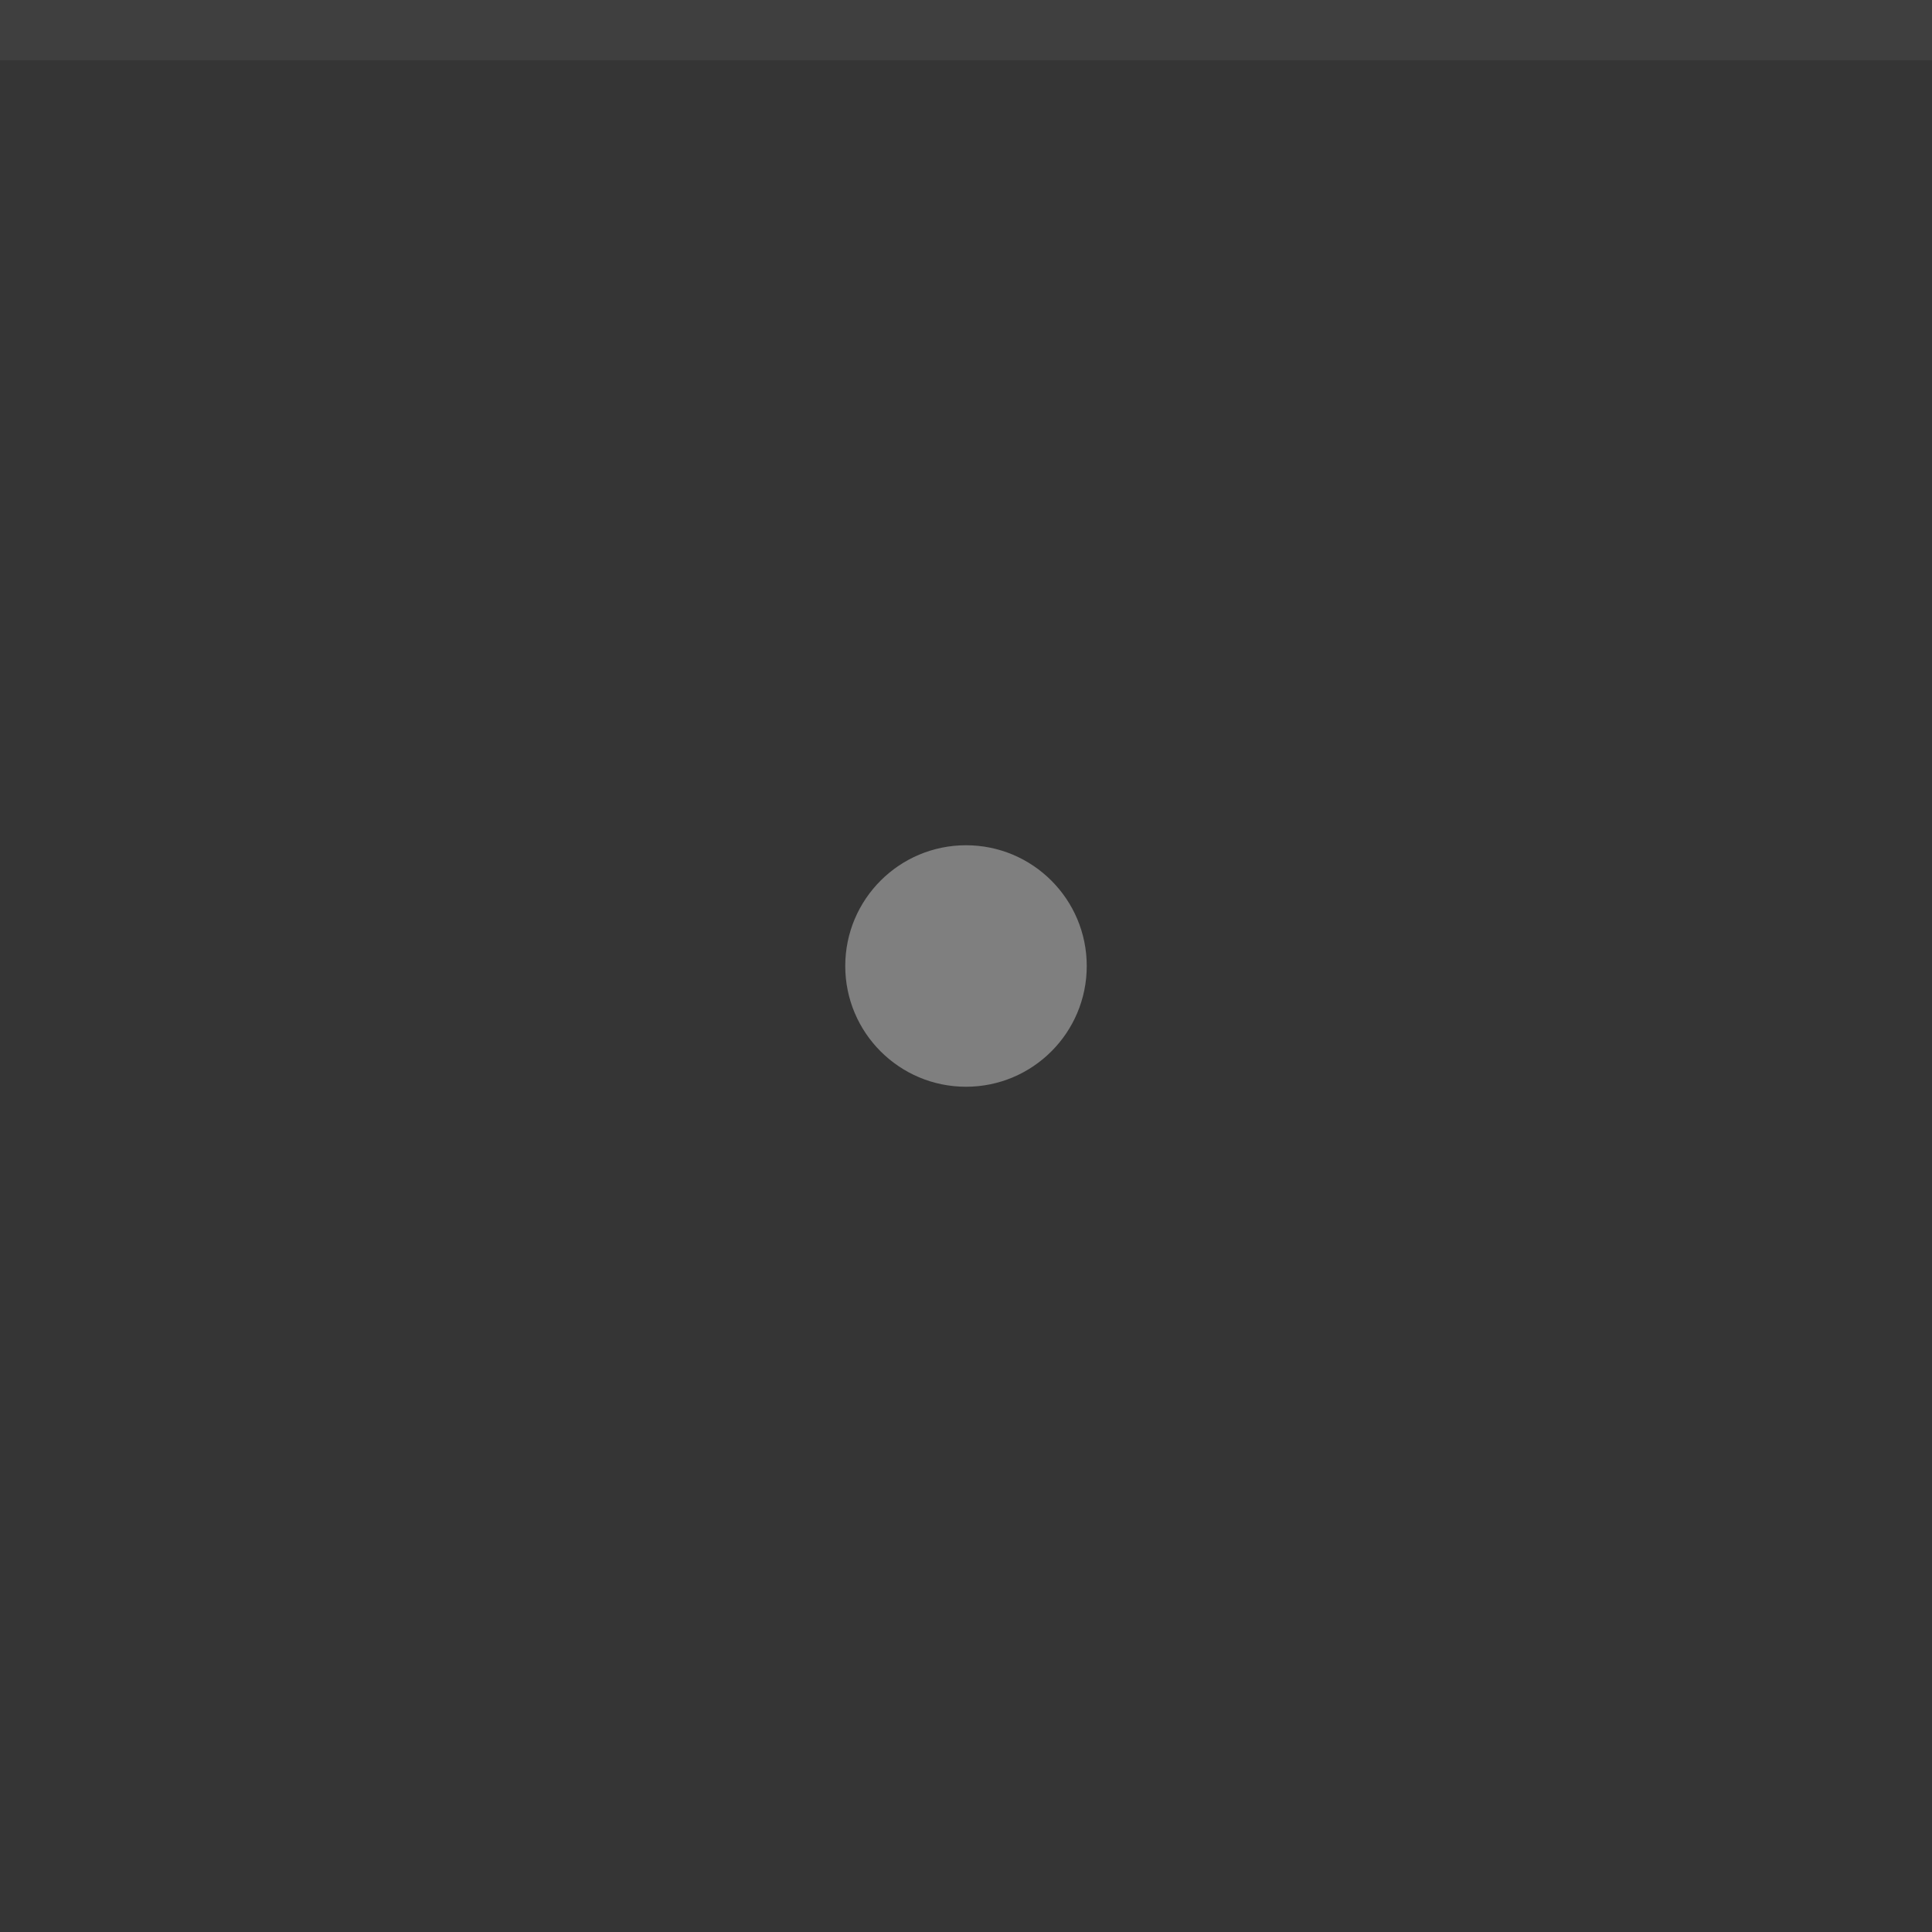
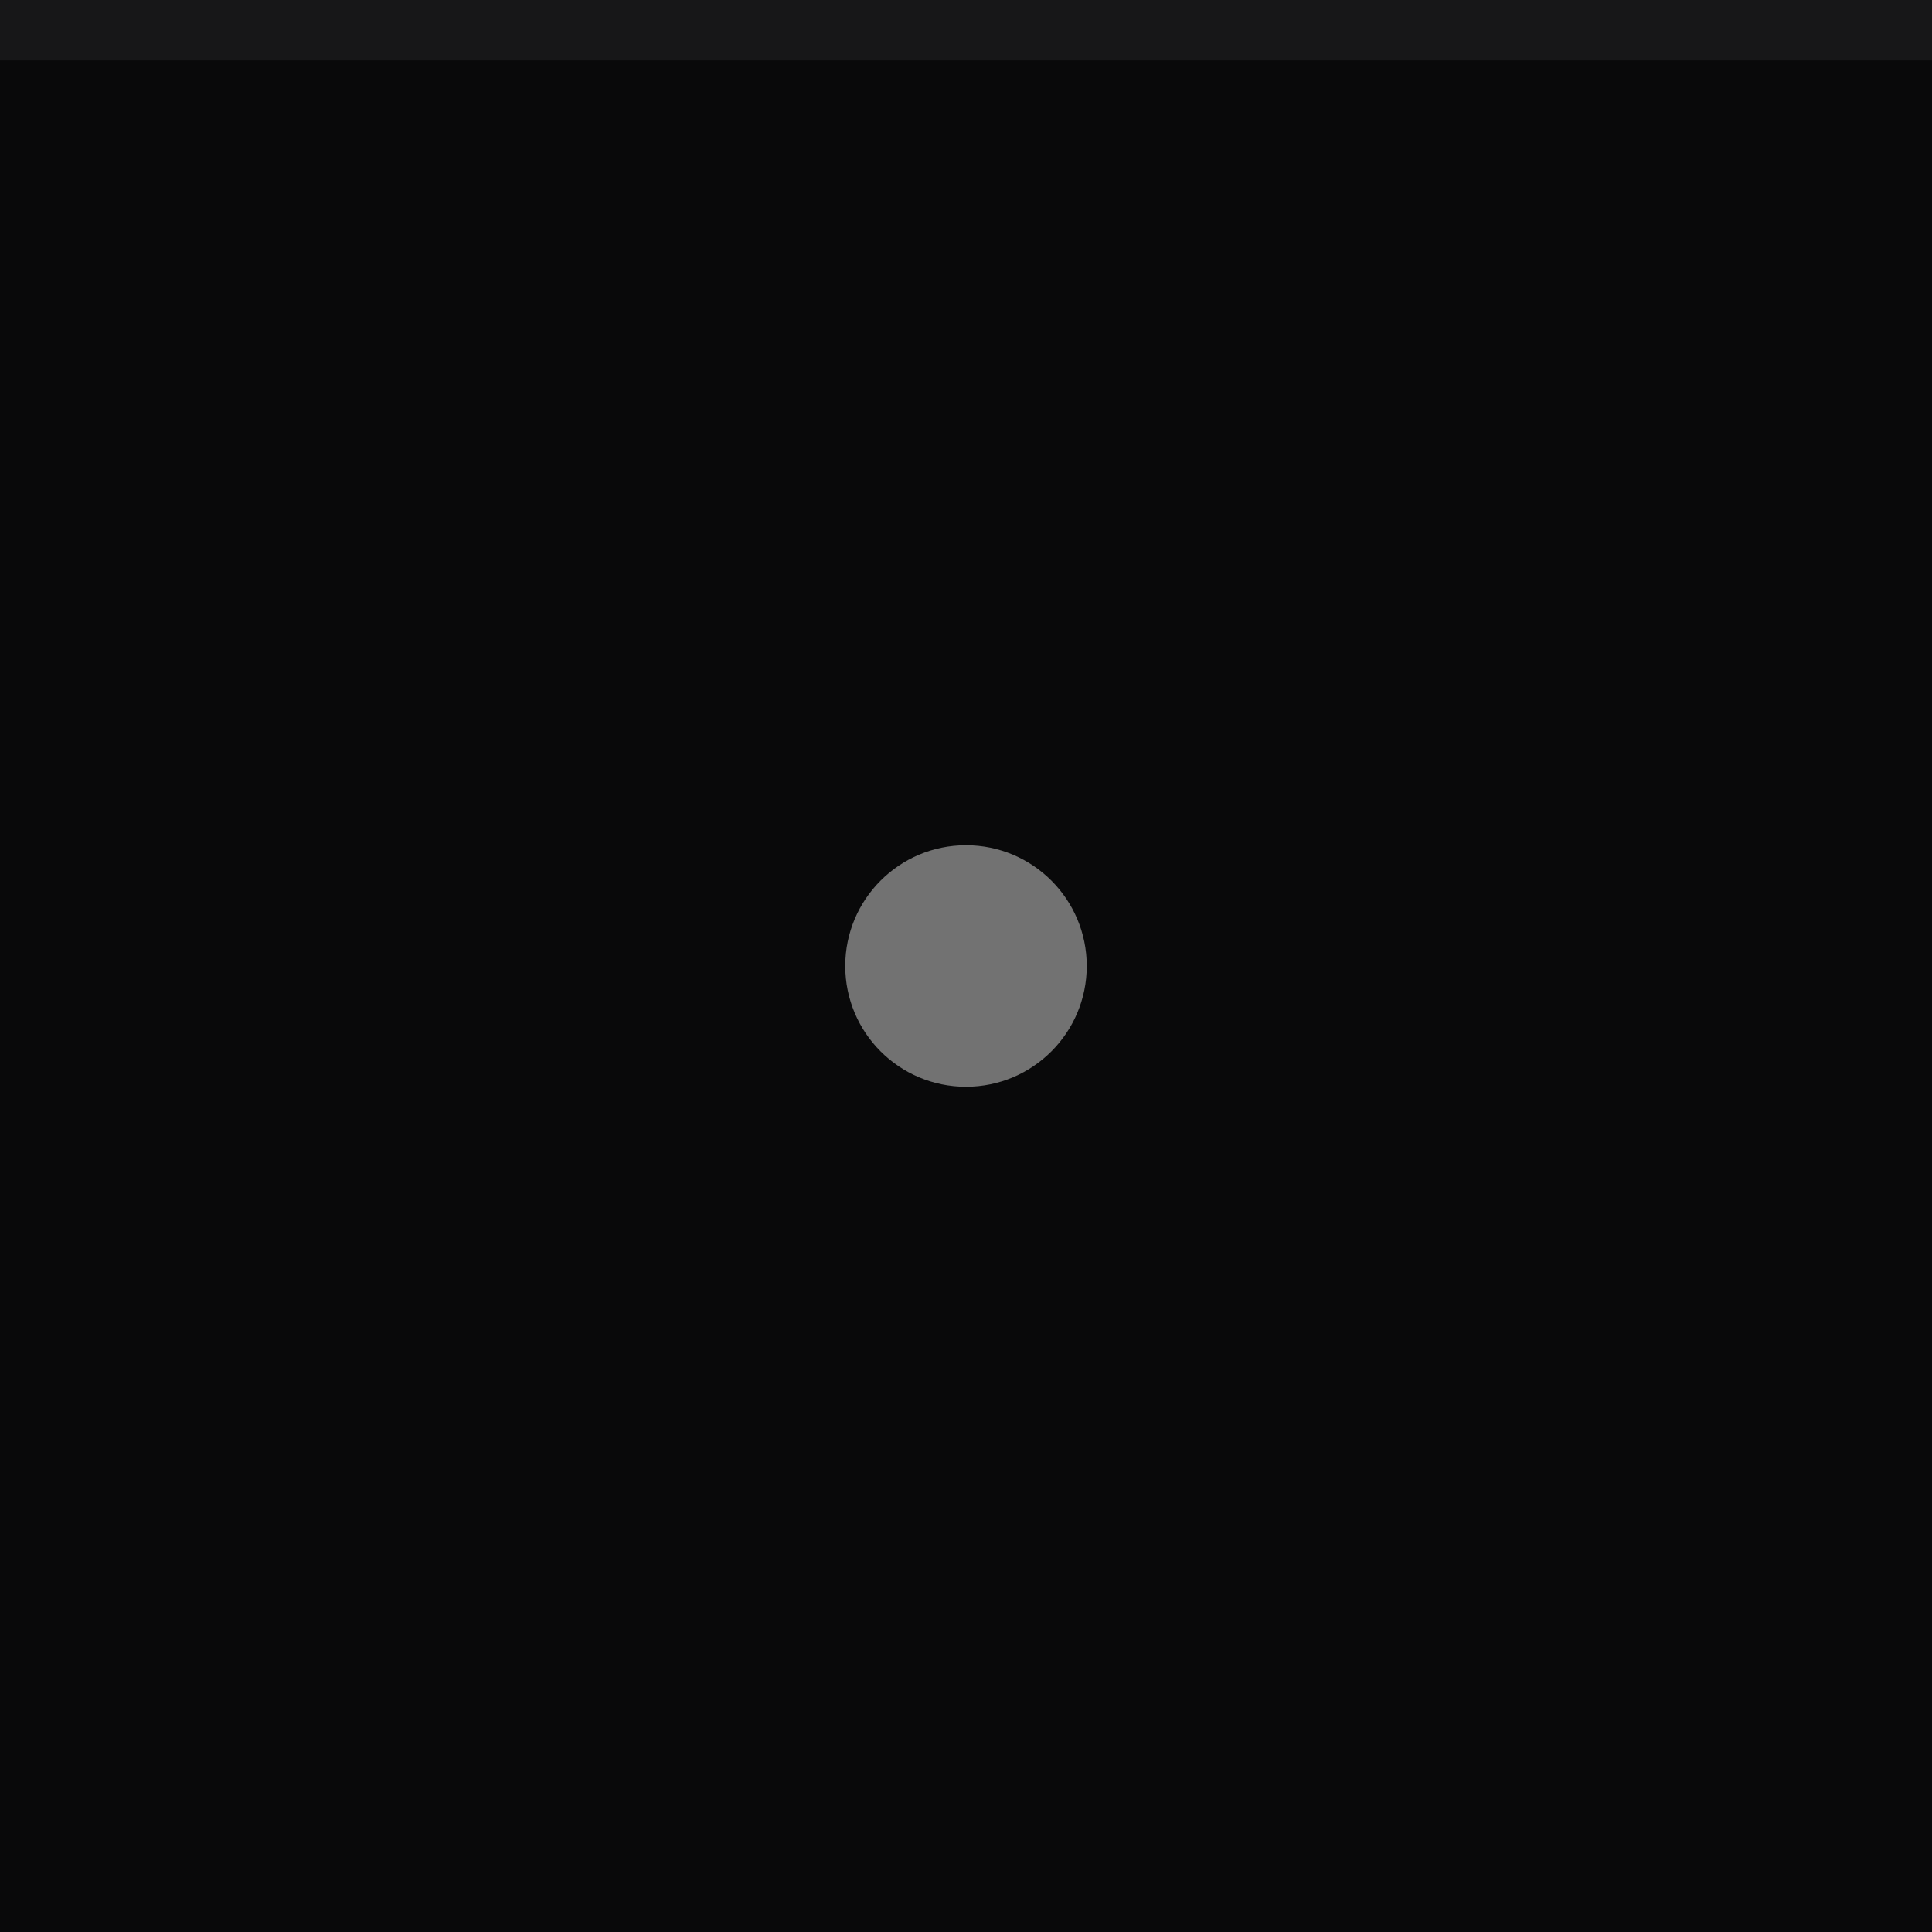
<svg xmlns="http://www.w3.org/2000/svg" width="32" height="32" viewBox="0 0 32 32">
-   <rect width="32" height="32" fill="#353535" />
+   <rect width="32" height="32" fill="#09090a" />
  <rect width="32" height="1" fill="#9e9e9e" fill-opacity="0.1" />
  <g fill="#9e9e9e" opacity="0.7">
    <circle cx="16" cy="16" r="12" opacity="0" />
    <circle cx="16" cy="16" r="2" />
  </g>
</svg>
